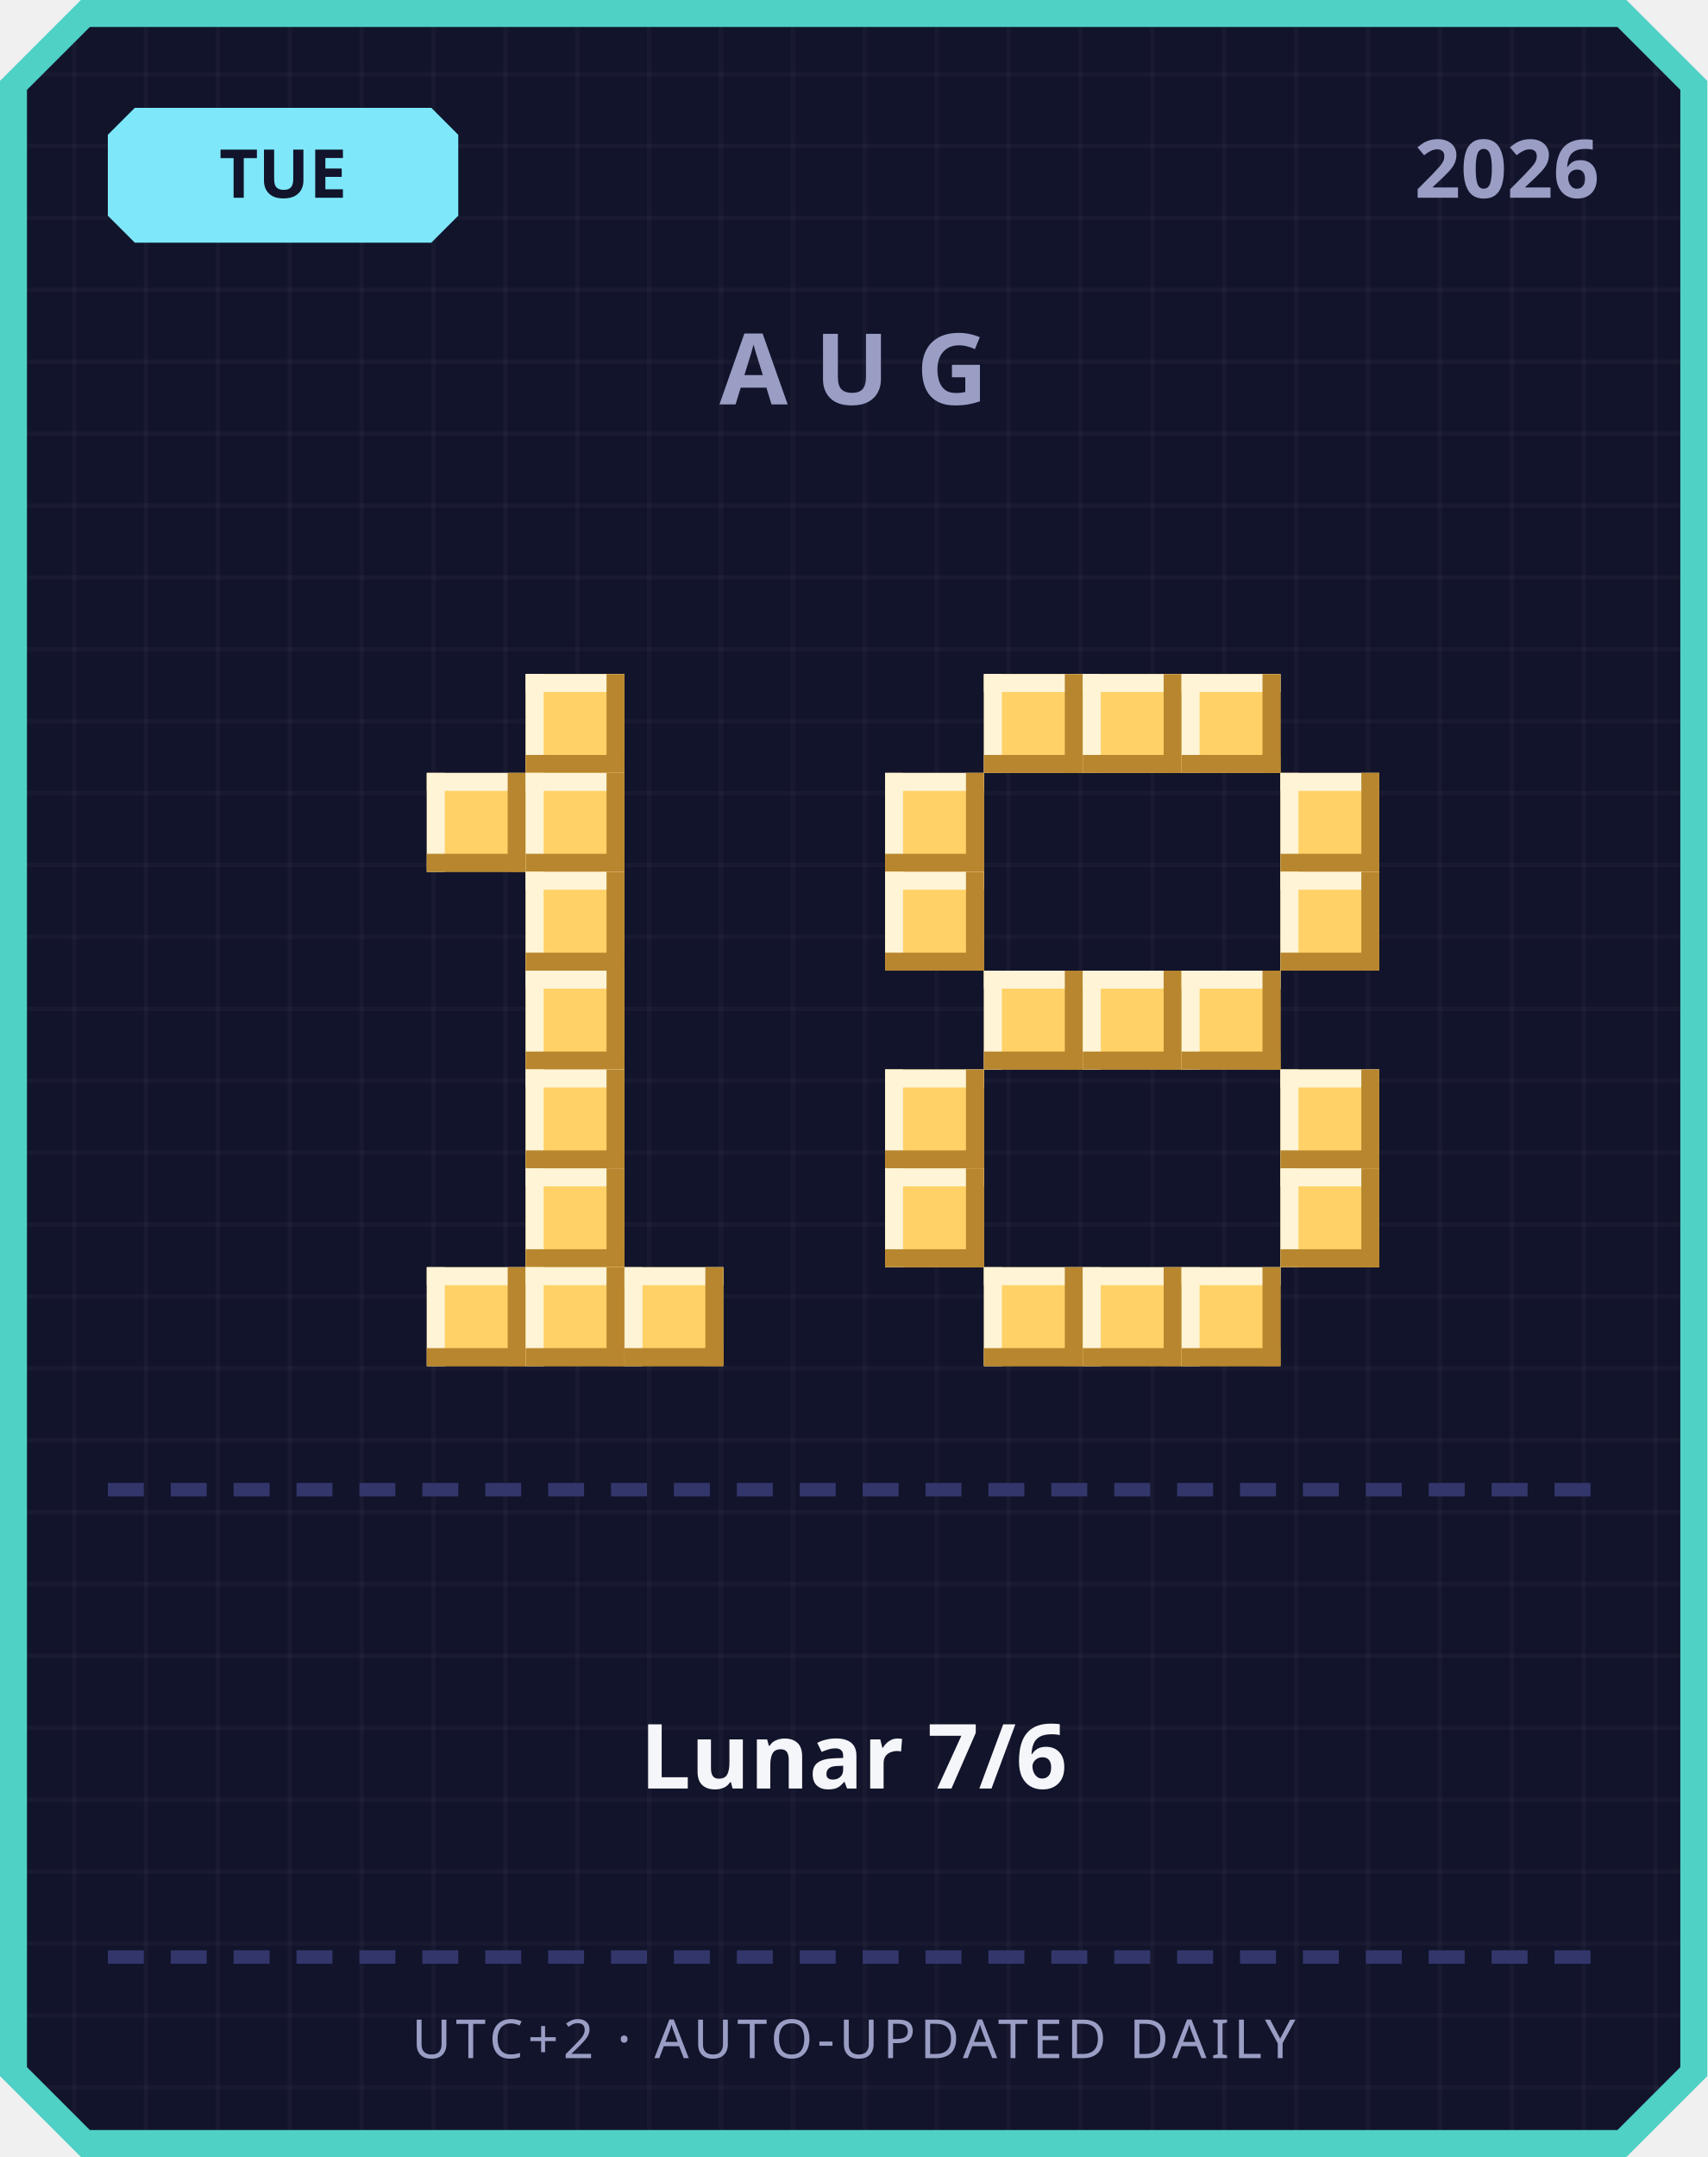
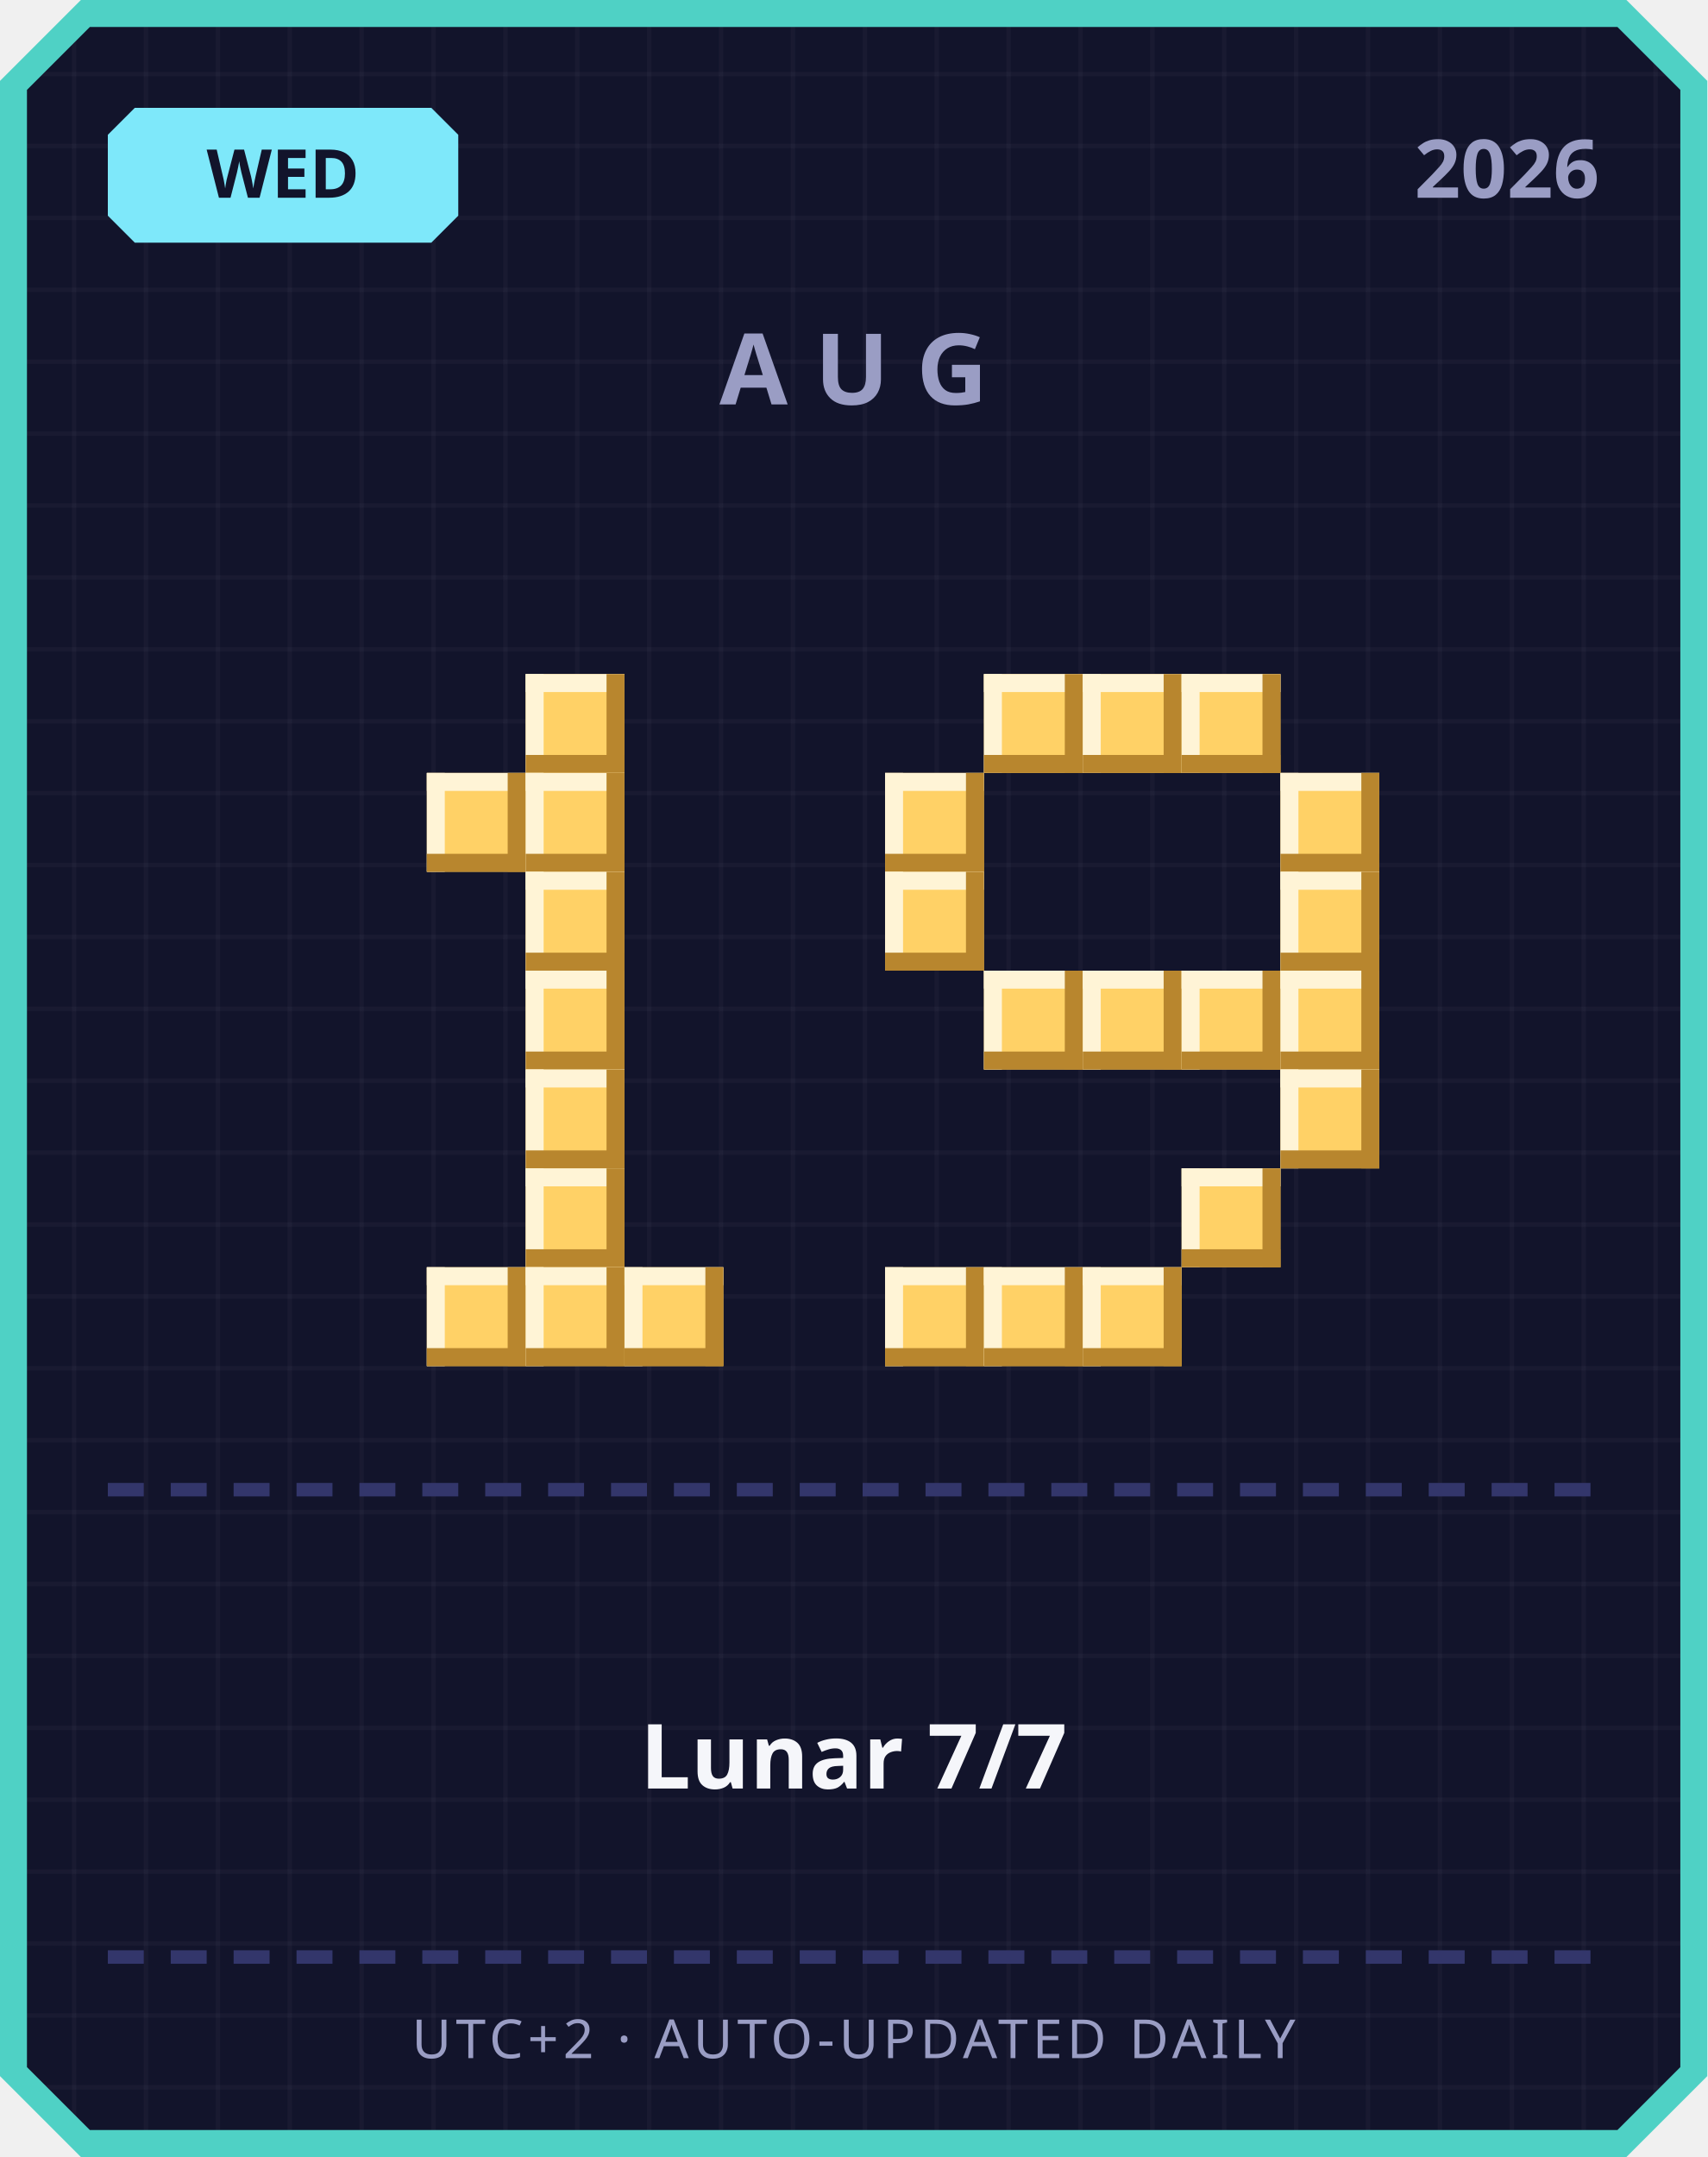
<svg xmlns="http://www.w3.org/2000/svg" width="380" height="480" viewBox="0 0 380 480">
  <defs>
    <pattern id="grid" width="16" height="16" patternUnits="userSpaceOnUse">
      <rect width="16" height="16" fill="#12142b" />
      <rect width="1" height="16" fill="#ffffff" opacity="0.03" />
      <rect width="16" height="1" fill="#ffffff" opacity="0.03" />
    </pattern>
  </defs>
  <path d="M 18,0 L 362,0 L 380,18 L 380,462 L 362,480 L 18,480 L 0,462 L 0,18 Z" fill="#4fd1c5" />
  <path d="M 20,6 L 360,6 L 374,20 L 374,460 L 360,474 L 20,474 L 6,460 L 6,20 Z" fill="url(#grid)" />
  <path d="M 30,24 L 96,24 L 102,30 L 102,48 L 96,54 L 30,54 L 24,48 L 24,30 Z" fill="#7ee8fa" />
-   <text x="63" y="44" text-anchor="middle" font-family="'Segoe UI', sans-serif" font-size="15" font-weight="700" fill="#12142b">TUE</text>
+   <text x="63" y="44" text-anchor="middle" font-family="'Segoe UI', sans-serif" font-size="15" font-weight="700" fill="#12142b">WED</text>
  <text x="356" y="44" text-anchor="end" font-family="'Segoe UI', sans-serif" font-size="18" font-weight="700" fill="#9a9dc4">2026</text>
  <text x="190" y="90" text-anchor="middle" font-family="'Segoe UI', sans-serif" font-size="22" font-weight="700" letter-spacing="6" fill="#9a9dc4">AUG</text>
  <rect x="117" y="150" width="22" height="22" fill="#ffd166" />
  <rect x="117" y="150" width="22" height="4" fill="#fff4d6" />
  <rect x="117" y="150" width="4" height="22" fill="#fff4d6" />
  <rect x="117" y="168" width="22" height="4" fill="#b8862e" />
  <rect x="135" y="150" width="4" height="22" fill="#b8862e" />
  <rect x="95" y="172" width="22" height="22" fill="#ffd166" />
  <rect x="95" y="172" width="22" height="4" fill="#fff4d6" />
  <rect x="95" y="172" width="4" height="22" fill="#fff4d6" />
  <rect x="95" y="190" width="22" height="4" fill="#b8862e" />
  <rect x="113" y="172" width="4" height="22" fill="#b8862e" />
  <rect x="117" y="172" width="22" height="22" fill="#ffd166" />
  <rect x="117" y="172" width="22" height="4" fill="#fff4d6" />
  <rect x="117" y="172" width="4" height="22" fill="#fff4d6" />
  <rect x="117" y="190" width="22" height="4" fill="#b8862e" />
  <rect x="135" y="172" width="4" height="22" fill="#b8862e" />
  <rect x="117" y="194" width="22" height="22" fill="#ffd166" />
  <rect x="117" y="194" width="22" height="4" fill="#fff4d6" />
  <rect x="117" y="194" width="4" height="22" fill="#fff4d6" />
  <rect x="117" y="212" width="22" height="4" fill="#b8862e" />
  <rect x="135" y="194" width="4" height="22" fill="#b8862e" />
  <rect x="117" y="216" width="22" height="22" fill="#ffd166" />
  <rect x="117" y="216" width="22" height="4" fill="#fff4d6" />
  <rect x="117" y="216" width="4" height="22" fill="#fff4d6" />
  <rect x="117" y="234" width="22" height="4" fill="#b8862e" />
  <rect x="135" y="216" width="4" height="22" fill="#b8862e" />
  <rect x="117" y="238" width="22" height="22" fill="#ffd166" />
  <rect x="117" y="238" width="22" height="4" fill="#fff4d6" />
  <rect x="117" y="238" width="4" height="22" fill="#fff4d6" />
  <rect x="117" y="256" width="22" height="4" fill="#b8862e" />
  <rect x="135" y="238" width="4" height="22" fill="#b8862e" />
  <rect x="117" y="260" width="22" height="22" fill="#ffd166" />
  <rect x="117" y="260" width="22" height="4" fill="#fff4d6" />
  <rect x="117" y="260" width="4" height="22" fill="#fff4d6" />
  <rect x="117" y="278" width="22" height="4" fill="#b8862e" />
  <rect x="135" y="260" width="4" height="22" fill="#b8862e" />
  <rect x="95" y="282" width="22" height="22" fill="#ffd166" />
  <rect x="95" y="282" width="22" height="4" fill="#fff4d6" />
  <rect x="95" y="282" width="4" height="22" fill="#fff4d6" />
  <rect x="95" y="300" width="22" height="4" fill="#b8862e" />
  <rect x="113" y="282" width="4" height="22" fill="#b8862e" />
  <rect x="117" y="282" width="22" height="22" fill="#ffd166" />
  <rect x="117" y="282" width="22" height="4" fill="#fff4d6" />
  <rect x="117" y="282" width="4" height="22" fill="#fff4d6" />
  <rect x="117" y="300" width="22" height="4" fill="#b8862e" />
  <rect x="135" y="282" width="4" height="22" fill="#b8862e" />
  <rect x="139" y="282" width="22" height="22" fill="#ffd166" />
  <rect x="139" y="282" width="22" height="4" fill="#fff4d6" />
  <rect x="139" y="282" width="4" height="22" fill="#fff4d6" />
  <rect x="139" y="300" width="22" height="4" fill="#b8862e" />
  <rect x="157" y="282" width="4" height="22" fill="#b8862e" />
  <rect x="219" y="150" width="22" height="22" fill="#ffd166" />
  <rect x="219" y="150" width="22" height="4" fill="#fff4d6" />
  <rect x="219" y="150" width="4" height="22" fill="#fff4d6" />
  <rect x="219" y="168" width="22" height="4" fill="#b8862e" />
  <rect x="237" y="150" width="4" height="22" fill="#b8862e" />
  <rect x="241" y="150" width="22" height="22" fill="#ffd166" />
  <rect x="241" y="150" width="22" height="4" fill="#fff4d6" />
  <rect x="241" y="150" width="4" height="22" fill="#fff4d6" />
  <rect x="241" y="168" width="22" height="4" fill="#b8862e" />
  <rect x="259" y="150" width="4" height="22" fill="#b8862e" />
  <rect x="263" y="150" width="22" height="22" fill="#ffd166" />
  <rect x="263" y="150" width="22" height="4" fill="#fff4d6" />
  <rect x="263" y="150" width="4" height="22" fill="#fff4d6" />
  <rect x="263" y="168" width="22" height="4" fill="#b8862e" />
  <rect x="281" y="150" width="4" height="22" fill="#b8862e" />
  <rect x="197" y="172" width="22" height="22" fill="#ffd166" />
  <rect x="197" y="172" width="22" height="4" fill="#fff4d6" />
  <rect x="197" y="172" width="4" height="22" fill="#fff4d6" />
  <rect x="197" y="190" width="22" height="4" fill="#b8862e" />
  <rect x="215" y="172" width="4" height="22" fill="#b8862e" />
  <rect x="285" y="172" width="22" height="22" fill="#ffd166" />
  <rect x="285" y="172" width="22" height="4" fill="#fff4d6" />
  <rect x="285" y="172" width="4" height="22" fill="#fff4d6" />
  <rect x="285" y="190" width="22" height="4" fill="#b8862e" />
  <rect x="303" y="172" width="4" height="22" fill="#b8862e" />
  <rect x="197" y="194" width="22" height="22" fill="#ffd166" />
  <rect x="197" y="194" width="22" height="4" fill="#fff4d6" />
  <rect x="197" y="194" width="4" height="22" fill="#fff4d6" />
  <rect x="197" y="212" width="22" height="4" fill="#b8862e" />
  <rect x="215" y="194" width="4" height="22" fill="#b8862e" />
  <rect x="285" y="194" width="22" height="22" fill="#ffd166" />
  <rect x="285" y="194" width="22" height="4" fill="#fff4d6" />
  <rect x="285" y="194" width="4" height="22" fill="#fff4d6" />
  <rect x="285" y="212" width="22" height="4" fill="#b8862e" />
  <rect x="303" y="194" width="4" height="22" fill="#b8862e" />
  <rect x="219" y="216" width="22" height="22" fill="#ffd166" />
  <rect x="219" y="216" width="22" height="4" fill="#fff4d6" />
  <rect x="219" y="216" width="4" height="22" fill="#fff4d6" />
  <rect x="219" y="234" width="22" height="4" fill="#b8862e" />
  <rect x="237" y="216" width="4" height="22" fill="#b8862e" />
  <rect x="241" y="216" width="22" height="22" fill="#ffd166" />
  <rect x="241" y="216" width="22" height="4" fill="#fff4d6" />
  <rect x="241" y="216" width="4" height="22" fill="#fff4d6" />
  <rect x="241" y="234" width="22" height="4" fill="#b8862e" />
  <rect x="259" y="216" width="4" height="22" fill="#b8862e" />
  <rect x="263" y="216" width="22" height="22" fill="#ffd166" />
  <rect x="263" y="216" width="22" height="4" fill="#fff4d6" />
  <rect x="263" y="216" width="4" height="22" fill="#fff4d6" />
  <rect x="263" y="234" width="22" height="4" fill="#b8862e" />
  <rect x="281" y="216" width="4" height="22" fill="#b8862e" />
-   <rect x="197" y="238" width="22" height="22" fill="#ffd166" />
-   <rect x="197" y="238" width="22" height="4" fill="#fff4d6" />
-   <rect x="197" y="238" width="4" height="22" fill="#fff4d6" />
-   <rect x="197" y="256" width="22" height="4" fill="#b8862e" />
-   <rect x="215" y="238" width="4" height="22" fill="#b8862e" />
+   <rect x="285" y="216" width="22" height="22" fill="#ffd166" />
+   <rect x="285" y="216" width="22" height="4" fill="#fff4d6" />
+   <rect x="285" y="216" width="4" height="22" fill="#fff4d6" />
+   <rect x="285" y="234" width="22" height="4" fill="#b8862e" />
+   <rect x="303" y="216" width="4" height="22" fill="#b8862e" />
  <rect x="285" y="238" width="22" height="22" fill="#ffd166" />
  <rect x="285" y="238" width="22" height="4" fill="#fff4d6" />
  <rect x="285" y="238" width="4" height="22" fill="#fff4d6" />
  <rect x="285" y="256" width="22" height="4" fill="#b8862e" />
  <rect x="303" y="238" width="4" height="22" fill="#b8862e" />
-   <rect x="197" y="260" width="22" height="22" fill="#ffd166" />
-   <rect x="197" y="260" width="22" height="4" fill="#fff4d6" />
-   <rect x="197" y="260" width="4" height="22" fill="#fff4d6" />
-   <rect x="197" y="278" width="22" height="4" fill="#b8862e" />
-   <rect x="215" y="260" width="4" height="22" fill="#b8862e" />
-   <rect x="285" y="260" width="22" height="22" fill="#ffd166" />
-   <rect x="285" y="260" width="22" height="4" fill="#fff4d6" />
-   <rect x="285" y="260" width="4" height="22" fill="#fff4d6" />
-   <rect x="285" y="278" width="22" height="4" fill="#b8862e" />
-   <rect x="303" y="260" width="4" height="22" fill="#b8862e" />
+   <rect x="263" y="260" width="22" height="22" fill="#ffd166" />
+   <rect x="263" y="260" width="22" height="4" fill="#fff4d6" />
+   <rect x="263" y="260" width="4" height="22" fill="#fff4d6" />
+   <rect x="263" y="278" width="22" height="4" fill="#b8862e" />
+   <rect x="281" y="260" width="4" height="22" fill="#b8862e" />
+   <rect x="197" y="282" width="22" height="22" fill="#ffd166" />
+   <rect x="197" y="282" width="22" height="4" fill="#fff4d6" />
+   <rect x="197" y="282" width="4" height="22" fill="#fff4d6" />
+   <rect x="197" y="300" width="22" height="4" fill="#b8862e" />
+   <rect x="215" y="282" width="4" height="22" fill="#b8862e" />
  <rect x="219" y="282" width="22" height="22" fill="#ffd166" />
  <rect x="219" y="282" width="22" height="4" fill="#fff4d6" />
  <rect x="219" y="282" width="4" height="22" fill="#fff4d6" />
  <rect x="219" y="300" width="22" height="4" fill="#b8862e" />
  <rect x="237" y="282" width="4" height="22" fill="#b8862e" />
  <rect x="241" y="282" width="22" height="22" fill="#ffd166" />
  <rect x="241" y="282" width="22" height="4" fill="#fff4d6" />
  <rect x="241" y="282" width="4" height="22" fill="#fff4d6" />
  <rect x="241" y="300" width="22" height="4" fill="#b8862e" />
  <rect x="259" y="282" width="4" height="22" fill="#b8862e" />
-   <rect x="263" y="282" width="22" height="22" fill="#ffd166" />
-   <rect x="263" y="282" width="22" height="4" fill="#fff4d6" />
-   <rect x="263" y="282" width="4" height="22" fill="#fff4d6" />
-   <rect x="263" y="300" width="22" height="4" fill="#b8862e" />
-   <rect x="281" y="282" width="4" height="22" fill="#b8862e" />
  <rect x="24" y="330" width="8" height="3" fill="#33366b" />
  <rect x="38" y="330" width="8" height="3" fill="#33366b" />
  <rect x="52" y="330" width="8" height="3" fill="#33366b" />
  <rect x="66" y="330" width="8" height="3" fill="#33366b" />
  <rect x="80" y="330" width="8" height="3" fill="#33366b" />
  <rect x="94" y="330" width="8" height="3" fill="#33366b" />
  <rect x="108" y="330" width="8" height="3" fill="#33366b" />
  <rect x="122" y="330" width="8" height="3" fill="#33366b" />
  <rect x="136" y="330" width="8" height="3" fill="#33366b" />
  <rect x="150" y="330" width="8" height="3" fill="#33366b" />
  <rect x="164" y="330" width="8" height="3" fill="#33366b" />
  <rect x="178" y="330" width="8" height="3" fill="#33366b" />
  <rect x="192" y="330" width="8" height="3" fill="#33366b" />
  <rect x="206" y="330" width="8" height="3" fill="#33366b" />
  <rect x="220" y="330" width="8" height="3" fill="#33366b" />
  <rect x="234" y="330" width="8" height="3" fill="#33366b" />
  <rect x="248" y="330" width="8" height="3" fill="#33366b" />
  <rect x="262" y="330" width="8" height="3" fill="#33366b" />
  <rect x="276" y="330" width="8" height="3" fill="#33366b" />
  <rect x="290" y="330" width="8" height="3" fill="#33366b" />
  <rect x="304" y="330" width="8" height="3" fill="#33366b" />
  <rect x="318" y="330" width="8" height="3" fill="#33366b" />
  <rect x="332" y="330" width="8" height="3" fill="#33366b" />
  <rect x="346" y="330" width="8" height="3" fill="#33366b" />
-   <text x="190" y="398" text-anchor="middle" font-family="'Segoe UI', 'Microsoft JhengHei', sans-serif" font-size="20" font-weight="700" fill="#f5f6fa">Lunar 7/6</text>
+   <text x="190" y="398" text-anchor="middle" font-family="'Segoe UI', 'Microsoft JhengHei', sans-serif" font-size="20" font-weight="700" fill="#f5f6fa">Lunar 7/7</text>
  <rect x="24" y="434" width="8" height="3" fill="#33366b" />
  <rect x="38" y="434" width="8" height="3" fill="#33366b" />
  <rect x="52" y="434" width="8" height="3" fill="#33366b" />
  <rect x="66" y="434" width="8" height="3" fill="#33366b" />
  <rect x="80" y="434" width="8" height="3" fill="#33366b" />
  <rect x="94" y="434" width="8" height="3" fill="#33366b" />
  <rect x="108" y="434" width="8" height="3" fill="#33366b" />
  <rect x="122" y="434" width="8" height="3" fill="#33366b" />
  <rect x="136" y="434" width="8" height="3" fill="#33366b" />
  <rect x="150" y="434" width="8" height="3" fill="#33366b" />
  <rect x="164" y="434" width="8" height="3" fill="#33366b" />
  <rect x="178" y="434" width="8" height="3" fill="#33366b" />
  <rect x="192" y="434" width="8" height="3" fill="#33366b" />
  <rect x="206" y="434" width="8" height="3" fill="#33366b" />
  <rect x="220" y="434" width="8" height="3" fill="#33366b" />
  <rect x="234" y="434" width="8" height="3" fill="#33366b" />
  <rect x="248" y="434" width="8" height="3" fill="#33366b" />
  <rect x="262" y="434" width="8" height="3" fill="#33366b" />
  <rect x="276" y="434" width="8" height="3" fill="#33366b" />
  <rect x="290" y="434" width="8" height="3" fill="#33366b" />
  <rect x="304" y="434" width="8" height="3" fill="#33366b" />
  <rect x="318" y="434" width="8" height="3" fill="#33366b" />
  <rect x="332" y="434" width="8" height="3" fill="#33366b" />
  <rect x="346" y="434" width="8" height="3" fill="#33366b" />
  <text x="190" y="458" text-anchor="middle" font-family="'Segoe UI', sans-serif" font-size="12" letter-spacing="1" fill="#9a9dc4">UTC+2 · AUTO-UPDATED DAILY</text>
</svg>
